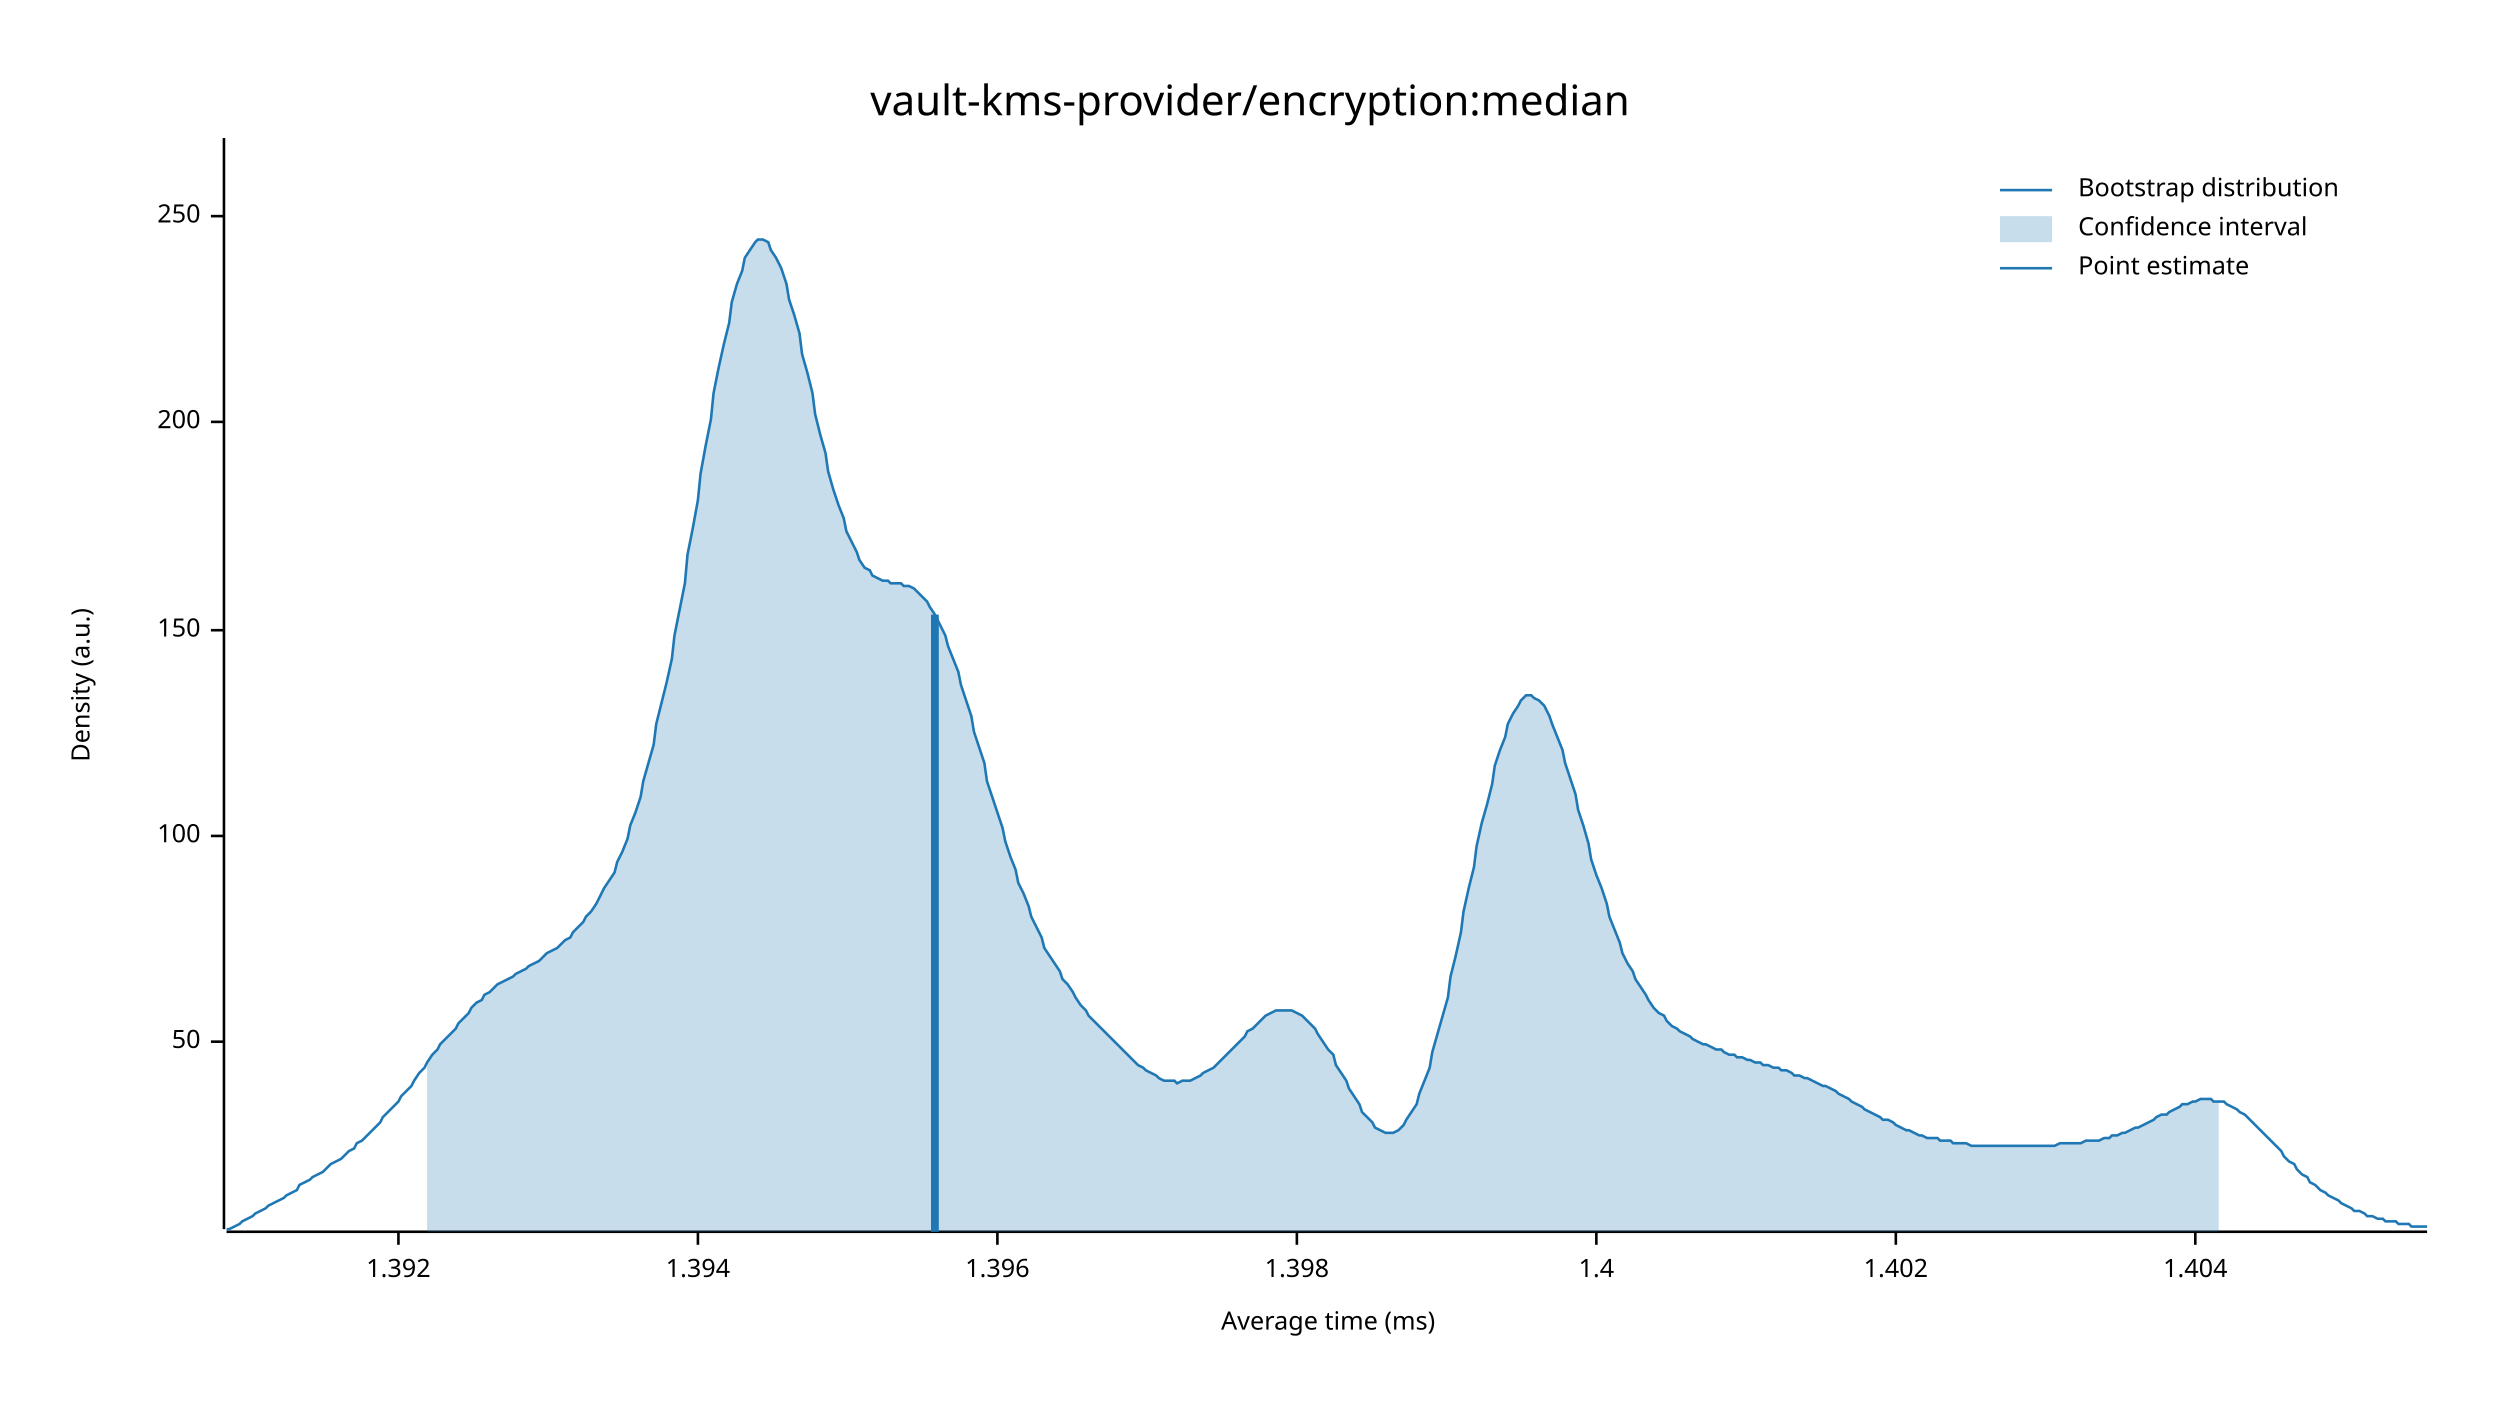
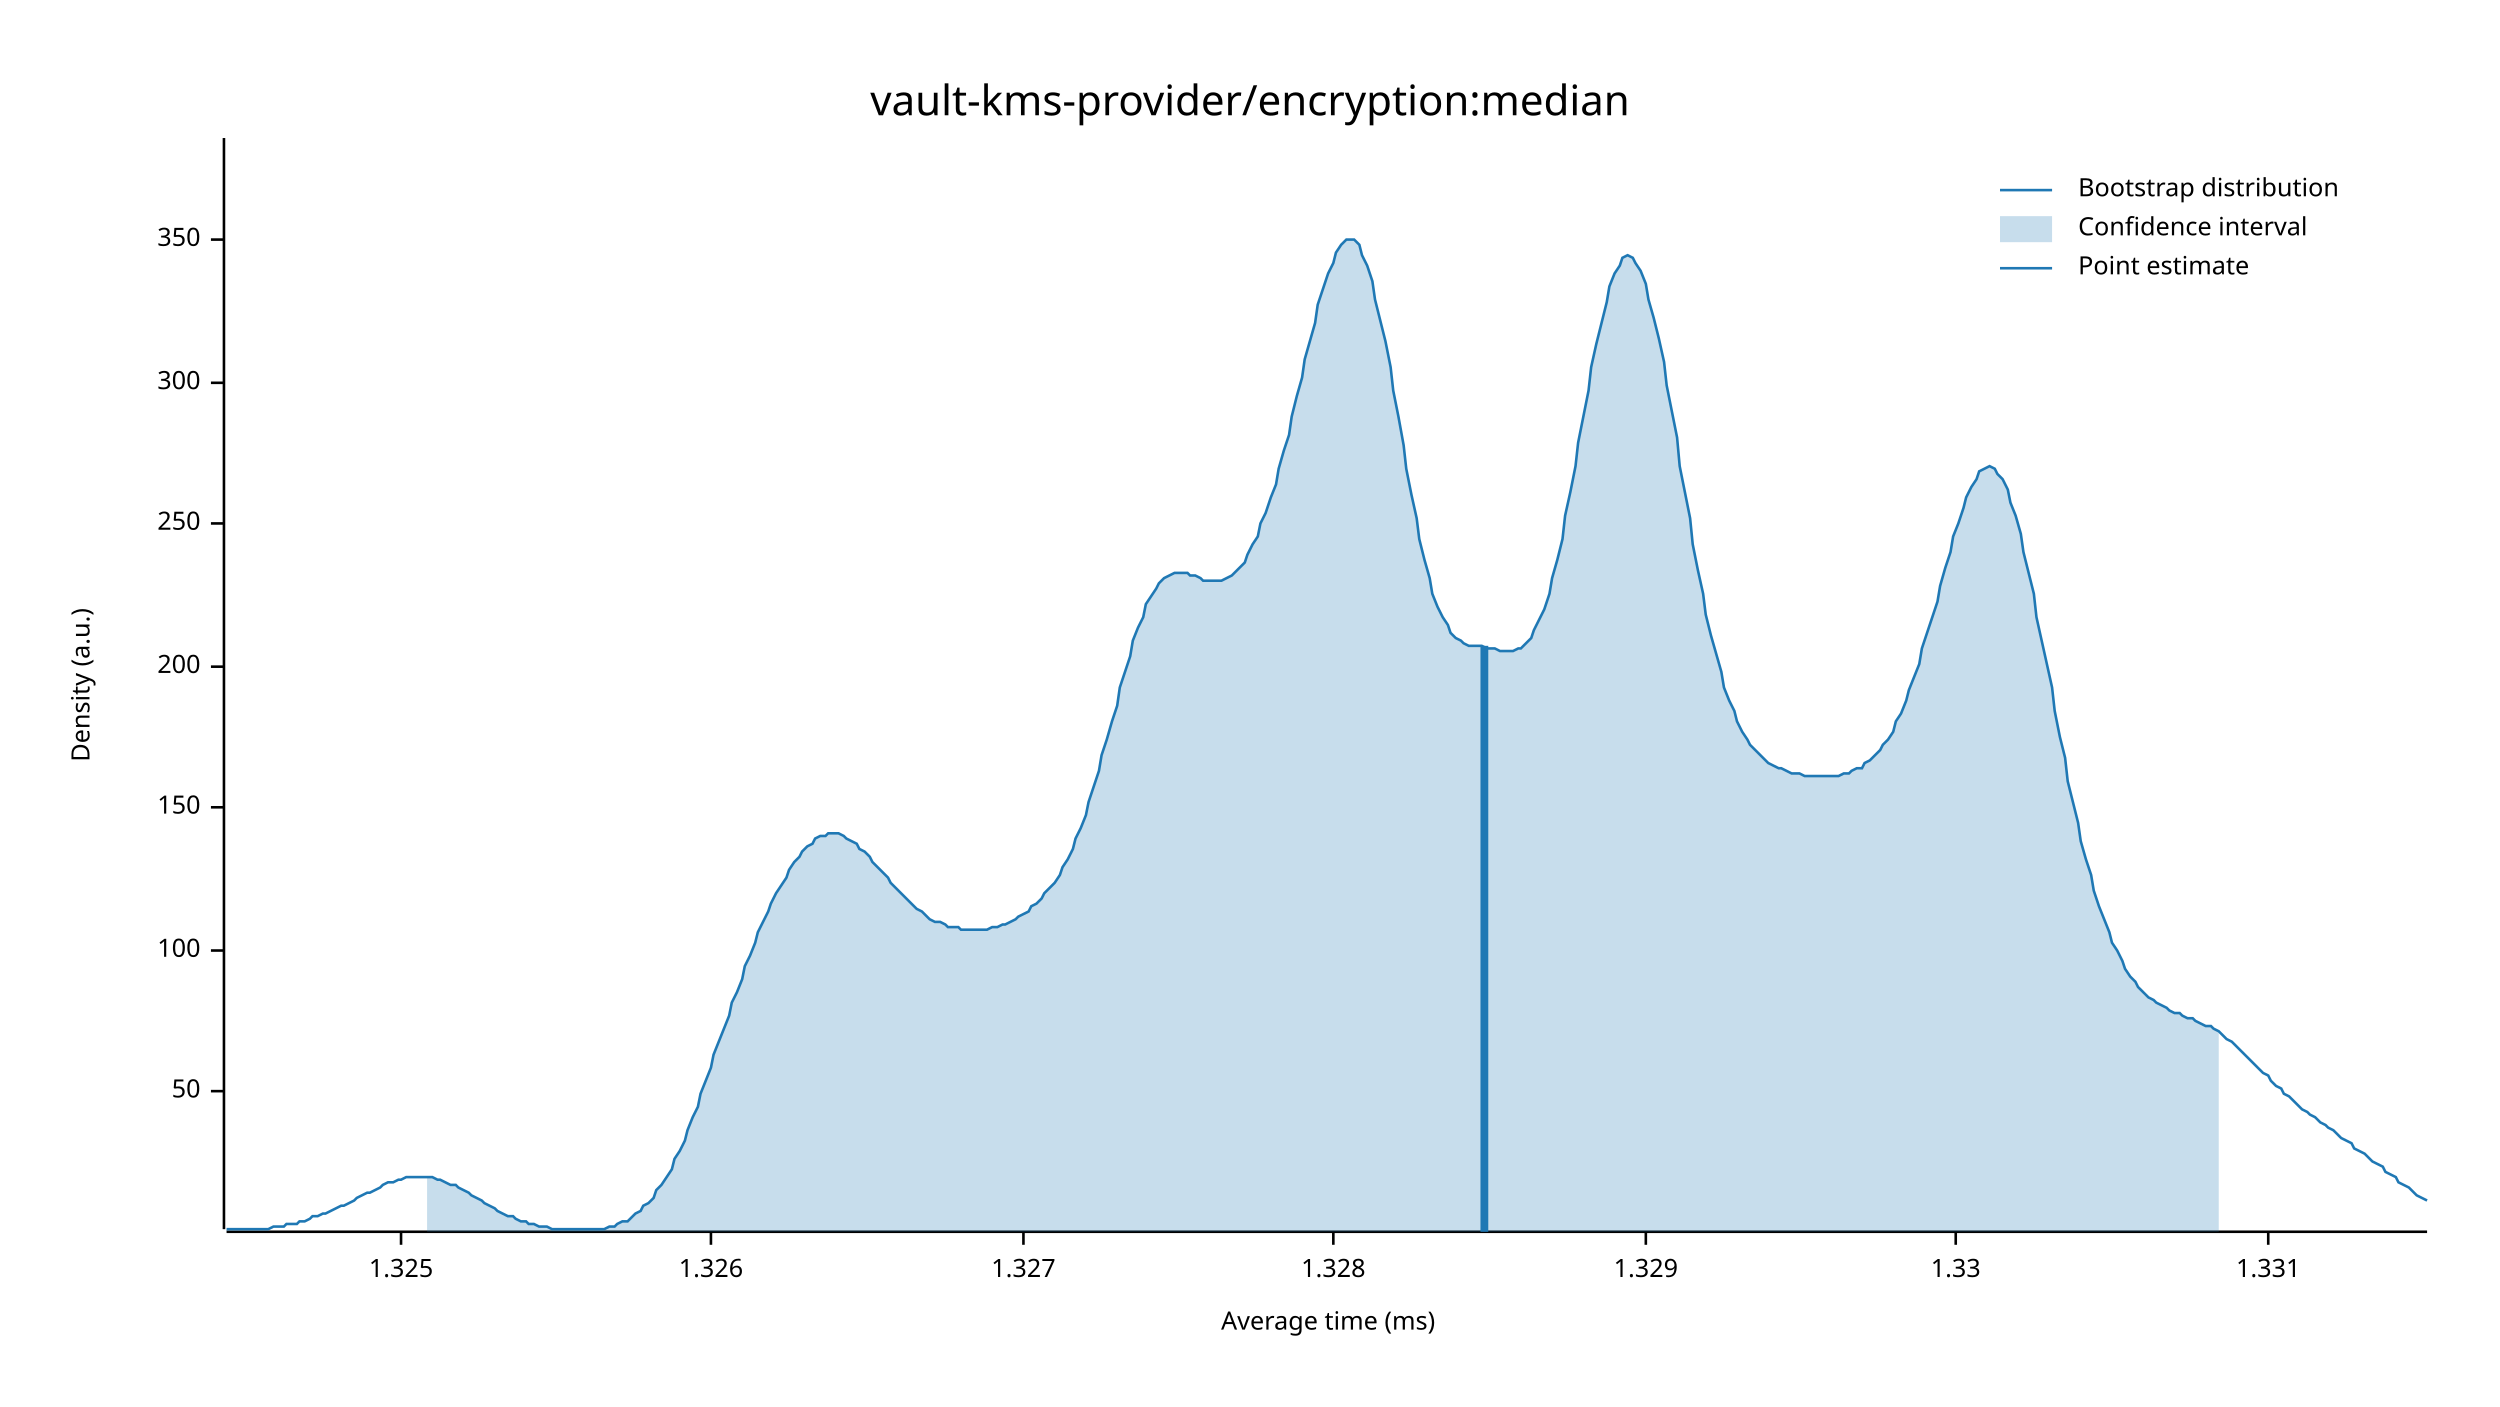
<svg xmlns="http://www.w3.org/2000/svg" width="960" height="540" viewBox="0 0 960 540">
  <text x="480" y="32" dy="0.76em" text-anchor="middle" font-family="sans-serif" font-size="16.129" opacity="1" fill="#000000">
vault-kms-provider/encryption:median
</text>
  <text x="27" y="263" dy="0.76em" text-anchor="middle" font-family="sans-serif" font-size="9.677" opacity="1" fill="#000000" transform="rotate(270, 27, 263)">
Density (a.u.)
</text>
  <text x="510" y="513" dy="-0.5ex" text-anchor="middle" font-family="sans-serif" font-size="9.677" opacity="1" fill="#000000">
Average time (ms)
</text>
  <polyline fill="none" opacity="1" stroke="#000000" stroke-width="1" points="86,53 86,472 " />
-   <text x="77" y="400" dy="0.5ex" text-anchor="end" font-family="sans-serif" font-size="9.677" opacity="1" fill="#000000">
+   <text x="77" y="419" dy="0.5ex" text-anchor="end" font-family="sans-serif" font-size="9.677" opacity="1" fill="#000000">
50
</text>
-   <polyline fill="none" opacity="1" stroke="#000000" stroke-width="1" points="81,400 86,400 " />
-   <text x="77" y="321" dy="0.5ex" text-anchor="end" font-family="sans-serif" font-size="9.677" opacity="1" fill="#000000">
+   <polyline fill="none" opacity="1" stroke="#000000" stroke-width="1" points="81,419 86,419 " />
+   <text x="77" y="365" dy="0.5ex" text-anchor="end" font-family="sans-serif" font-size="9.677" opacity="1" fill="#000000">
100
</text>
-   <polyline fill="none" opacity="1" stroke="#000000" stroke-width="1" points="81,321 86,321 " />
-   <text x="77" y="242" dy="0.5ex" text-anchor="end" font-family="sans-serif" font-size="9.677" opacity="1" fill="#000000">
+   <polyline fill="none" opacity="1" stroke="#000000" stroke-width="1" points="81,365 86,365 " />
+   <text x="77" y="310" dy="0.5ex" text-anchor="end" font-family="sans-serif" font-size="9.677" opacity="1" fill="#000000">
150
</text>
-   <polyline fill="none" opacity="1" stroke="#000000" stroke-width="1" points="81,242 86,242 " />
-   <text x="77" y="162" dy="0.5ex" text-anchor="end" font-family="sans-serif" font-size="9.677" opacity="1" fill="#000000">
+   <polyline fill="none" opacity="1" stroke="#000000" stroke-width="1" points="81,310 86,310 " />
+   <text x="77" y="256" dy="0.5ex" text-anchor="end" font-family="sans-serif" font-size="9.677" opacity="1" fill="#000000">
200
</text>
-   <polyline fill="none" opacity="1" stroke="#000000" stroke-width="1" points="81,162 86,162 " />
-   <text x="77" y="83" dy="0.5ex" text-anchor="end" font-family="sans-serif" font-size="9.677" opacity="1" fill="#000000">
+   <polyline fill="none" opacity="1" stroke="#000000" stroke-width="1" points="81,256 86,256 " />
+   <text x="77" y="201" dy="0.5ex" text-anchor="end" font-family="sans-serif" font-size="9.677" opacity="1" fill="#000000">
250
</text>
-   <polyline fill="none" opacity="1" stroke="#000000" stroke-width="1" points="81,83 86,83 " />
+   <polyline fill="none" opacity="1" stroke="#000000" stroke-width="1" points="81,201 86,201 " />
+   <text x="77" y="147" dy="0.5ex" text-anchor="end" font-family="sans-serif" font-size="9.677" opacity="1" fill="#000000">
+ 300
+ </text>
+   <polyline fill="none" opacity="1" stroke="#000000" stroke-width="1" points="81,147 86,147 " />
+   <text x="77" y="92" dy="0.5ex" text-anchor="end" font-family="sans-serif" font-size="9.677" opacity="1" fill="#000000">
+ 350
+ </text>
+   <polyline fill="none" opacity="1" stroke="#000000" stroke-width="1" points="81,92 86,92 " />
  <polyline fill="none" opacity="1" stroke="#000000" stroke-width="1" points="87,473 932,473 " />
-   <text x="153" y="483" dy="0.76em" text-anchor="middle" font-family="sans-serif" font-size="9.677" opacity="1" fill="#000000">
- 1.392
+   <text x="154" y="483" dy="0.76em" text-anchor="middle" font-family="sans-serif" font-size="9.677" opacity="1" fill="#000000">
+ 1.325
</text>
-   <polyline fill="none" opacity="1" stroke="#000000" stroke-width="1" points="153,473 153,478 " />
-   <text x="268" y="483" dy="0.76em" text-anchor="middle" font-family="sans-serif" font-size="9.677" opacity="1" fill="#000000">
- 1.394
+   <polyline fill="none" opacity="1" stroke="#000000" stroke-width="1" points="154,473 154,478 " />
+   <text x="273" y="483" dy="0.76em" text-anchor="middle" font-family="sans-serif" font-size="9.677" opacity="1" fill="#000000">
+ 1.326
</text>
-   <polyline fill="none" opacity="1" stroke="#000000" stroke-width="1" points="268,473 268,478 " />
-   <text x="383" y="483" dy="0.76em" text-anchor="middle" font-family="sans-serif" font-size="9.677" opacity="1" fill="#000000">
- 1.396
+   <polyline fill="none" opacity="1" stroke="#000000" stroke-width="1" points="273,473 273,478 " />
+   <text x="393" y="483" dy="0.76em" text-anchor="middle" font-family="sans-serif" font-size="9.677" opacity="1" fill="#000000">
+ 1.327
</text>
-   <polyline fill="none" opacity="1" stroke="#000000" stroke-width="1" points="383,473 383,478 " />
-   <text x="498" y="483" dy="0.76em" text-anchor="middle" font-family="sans-serif" font-size="9.677" opacity="1" fill="#000000">
- 1.398
+   <polyline fill="none" opacity="1" stroke="#000000" stroke-width="1" points="393,473 393,478 " />
+   <text x="512" y="483" dy="0.76em" text-anchor="middle" font-family="sans-serif" font-size="9.677" opacity="1" fill="#000000">
+ 1.328
</text>
-   <polyline fill="none" opacity="1" stroke="#000000" stroke-width="1" points="498,473 498,478 " />
-   <text x="613" y="483" dy="0.76em" text-anchor="middle" font-family="sans-serif" font-size="9.677" opacity="1" fill="#000000">
- 1.4
+   <polyline fill="none" opacity="1" stroke="#000000" stroke-width="1" points="512,473 512,478 " />
+   <text x="632" y="483" dy="0.76em" text-anchor="middle" font-family="sans-serif" font-size="9.677" opacity="1" fill="#000000">
+ 1.329
</text>
-   <polyline fill="none" opacity="1" stroke="#000000" stroke-width="1" points="613,473 613,478 " />
-   <text x="728" y="483" dy="0.76em" text-anchor="middle" font-family="sans-serif" font-size="9.677" opacity="1" fill="#000000">
- 1.402
+   <polyline fill="none" opacity="1" stroke="#000000" stroke-width="1" points="632,473 632,478 " />
+   <text x="751" y="483" dy="0.76em" text-anchor="middle" font-family="sans-serif" font-size="9.677" opacity="1" fill="#000000">
+ 1.33
</text>
-   <polyline fill="none" opacity="1" stroke="#000000" stroke-width="1" points="728,473 728,478 " />
-   <text x="843" y="483" dy="0.76em" text-anchor="middle" font-family="sans-serif" font-size="9.677" opacity="1" fill="#000000">
- 1.404
+   <polyline fill="none" opacity="1" stroke="#000000" stroke-width="1" points="751,473 751,478 " />
+   <text x="871" y="483" dy="0.76em" text-anchor="middle" font-family="sans-serif" font-size="9.677" opacity="1" fill="#000000">
+ 1.331
</text>
-   <polyline fill="none" opacity="1" stroke="#000000" stroke-width="1" points="843,473 843,478 " />
-   <polyline fill="none" opacity="1" stroke="#1F78B4" stroke-width="1" points="87,472 88,472 90,471 92,470 93,469 95,468 97,467 98,466 100,465 102,464 103,463 105,462 107,461 109,460 110,459 112,458 114,457 115,455 117,454 119,453 120,452 122,451 124,450 125,449 127,447 129,446 131,445 132,444 134,442 136,441 137,439 139,438 141,436 142,435 144,433 146,431 147,429 149,427 151,425 153,423 154,421 156,419 158,417 159,415 161,412 163,410 164,408 166,405 168,403 169,401 171,399 173,397 175,395 176,393 178,391 180,389 181,387 183,385 185,384 186,382 188,381 190,379 191,378 193,377 195,376 197,375 198,374 200,373 202,372 203,371 205,370 207,369 208,368 210,366 212,365 214,364 215,363 217,361 219,360 220,358 222,356 224,354 225,352 227,350 229,347 230,345 232,341 234,338 236,335 237,331 239,327 241,322 242,317 244,312 246,306 247,300 249,293 251,286 252,278 254,270 256,262 258,253 259,244 261,234 263,224 264,213 266,203 268,192 269,182 271,171 273,161 274,151 276,141 278,132 280,124 281,116 283,109 285,104 286,99 288,96 290,93 291,92 293,92 295,93 296,96 298,99 300,103 302,109 303,115 305,121 307,128 308,136 310,143 312,151 313,159 315,167 317,174 318,181 320,188 322,194 324,199 325,204 327,208 329,212 330,215 332,218 334,219 335,221 337,222 339,223 341,223 342,224 344,224 346,224 347,225 349,225 351,226 352,227 354,229 356,231 357,233 359,236 361,240 363,244 364,248 366,253 368,258 369,263 371,269 373,275 374,281 376,287 378,293 379,300 381,306 383,312 385,318 386,323 388,329 390,334 391,339 393,343 395,348 396,352 398,356 400,360 401,364 403,367 405,370 407,373 408,376 410,378 412,381 413,383 415,386 417,388 418,390 420,392 422,394 423,395 425,397 427,399 429,401 430,402 432,404 434,406 435,407 437,409 439,410 440,411 442,412 444,413 445,414 447,415 449,415 451,415 452,416 454,415 456,415 457,415 459,414 461,413 462,412 464,411 466,410 468,408 469,407 471,405 473,403 474,402 476,400 478,398 479,396 481,395 483,393 484,392 486,390 488,389 490,388 491,388 493,388 495,388 496,388 498,389 500,390 501,391 503,393 505,395 506,397 508,400 510,403 512,405 513,409 515,412 517,415 518,418 520,421 522,424 523,427 525,429 527,431 528,433 530,434 532,435 534,435 535,435 537,434 539,432 540,430 542,427 544,424 545,420 547,415 549,410 550,404 552,397 554,390 556,383 557,375 559,367 561,358 562,350 564,341 566,333 567,325 569,316 571,309 573,301 574,294 576,288 578,283 579,278 581,274 583,271 584,269 586,267 588,267 589,268 591,269 593,271 595,275 596,278 598,283 600,288 601,293 603,299 605,305 606,311 608,317 610,324 611,330 613,336 615,341 617,347 618,352 620,357 622,362 623,366 625,370 627,373 628,376 630,379 632,382 633,384 635,387 637,389 639,390 640,392 642,394 644,395 645,396 647,397 649,398 650,399 652,400 654,401 655,401 657,402 659,403 661,403 662,404 664,405 666,405 667,406 669,406 671,407 672,407 674,408 676,408 677,409 679,409 681,410 683,410 684,411 686,411 688,412 689,413 691,413 693,414 694,414 696,415 698,416 700,417 701,417 703,418 705,419 706,420 708,421 710,422 711,423 713,424 715,425 716,426 718,427 720,428 722,429 723,430 725,430 727,431 728,432 730,433 732,434 733,434 735,435 737,436 738,436 740,437 742,437 744,437 745,438 747,438 749,438 750,439 752,439 754,439 755,439 757,440 759,440 760,440 762,440 764,440 766,440 767,440 769,440 771,440 772,440 774,440 776,440 777,440 779,440 781,440 782,440 784,440 786,440 788,440 789,440 791,439 793,439 794,439 796,439 798,439 799,439 801,438 803,438 804,438 806,438 808,437 810,437 811,436 813,436 815,435 816,435 818,434 820,433 821,433 823,432 825,431 827,430 828,429 830,428 832,428 833,427 835,426 837,425 838,424 840,424 842,423 843,423 845,422 847,422 849,422 850,423 852,423 854,423 855,424 857,425 859,426 860,427 862,428 864,430 865,431 867,433 869,435 871,437 872,438 874,440 876,442 877,444 879,446 881,447 882,449 884,451 886,452 887,454 889,455 891,457 893,458 894,459 896,460 898,461 899,462 901,463 903,464 904,465 906,465 908,466 909,467 911,467 913,468 915,468 916,469 918,469 920,469 921,470 923,470 925,470 926,471 928,471 930,471 932,471 " />
-   <polygon opacity="0.25" fill="#1F78B4" points="164,408 166,405 168,403 169,401 171,399 173,397 175,395 176,393 178,391 180,389 181,387 183,385 185,384 186,382 188,381 190,379 191,378 193,377 195,376 197,375 198,374 200,373 202,372 203,371 205,370 207,369 208,368 210,366 212,365 214,364 215,363 217,361 219,360 220,358 222,356 224,354 225,352 227,350 229,347 230,345 232,341 234,338 236,335 237,331 239,327 241,322 242,317 244,312 246,306 247,300 249,293 251,286 252,278 254,270 256,262 258,253 259,244 261,234 263,224 264,213 266,203 268,192 269,182 271,171 273,161 274,151 276,141 278,132 280,124 281,116 283,109 285,104 286,99 288,96 290,93 291,92 293,92 295,93 296,96 298,99 300,103 302,109 303,115 305,121 307,128 308,136 310,143 312,151 313,159 315,167 317,174 318,181 320,188 322,194 324,199 325,204 327,208 329,212 330,215 332,218 334,219 335,221 337,222 339,223 341,223 342,224 344,224 346,224 347,225 349,225 351,226 352,227 354,229 356,231 357,233 359,236 361,240 363,244 364,248 366,253 368,258 369,263 371,269 373,275 374,281 376,287 378,293 379,300 381,306 383,312 385,318 386,323 388,329 390,334 391,339 393,343 395,348 396,352 398,356 400,360 401,364 403,367 405,370 407,373 408,376 410,378 412,381 413,383 415,386 417,388 418,390 420,392 422,394 423,395 425,397 427,399 429,401 430,402 432,404 434,406 435,407 437,409 439,410 440,411 442,412 444,413 445,414 447,415 449,415 451,415 452,416 454,415 456,415 457,415 459,414 461,413 462,412 464,411 466,410 468,408 469,407 471,405 473,403 474,402 476,400 478,398 479,396 481,395 483,393 484,392 486,390 488,389 490,388 491,388 493,388 495,388 496,388 498,389 500,390 501,391 503,393 505,395 506,397 508,400 510,403 512,405 513,409 515,412 517,415 518,418 520,421 522,424 523,427 525,429 527,431 528,433 530,434 532,435 534,435 535,435 537,434 539,432 540,430 542,427 544,424 545,420 547,415 549,410 550,404 552,397 554,390 556,383 557,375 559,367 561,358 562,350 564,341 566,333 567,325 569,316 571,309 573,301 574,294 576,288 578,283 579,278 581,274 583,271 584,269 586,267 588,267 589,268 591,269 593,271 595,275 596,278 598,283 600,288 601,293 603,299 605,305 606,311 608,317 610,324 611,330 613,336 615,341 617,347 618,352 620,357 622,362 623,366 625,370 627,373 628,376 630,379 632,382 633,384 635,387 637,389 639,390 640,392 642,394 644,395 645,396 647,397 649,398 650,399 652,400 654,401 655,401 657,402 659,403 661,403 662,404 664,405 666,405 667,406 669,406 671,407 672,407 674,408 676,408 677,409 679,409 681,410 683,410 684,411 686,411 688,412 689,413 691,413 693,414 694,414 696,415 698,416 700,417 701,417 703,418 705,419 706,420 708,421 710,422 711,423 713,424 715,425 716,426 718,427 720,428 722,429 723,430 725,430 727,431 728,432 730,433 732,434 733,434 735,435 737,436 738,436 740,437 742,437 744,437 745,438 747,438 749,438 750,439 752,439 754,439 755,439 757,440 759,440 760,440 762,440 764,440 766,440 767,440 769,440 771,440 772,440 774,440 776,440 777,440 779,440 781,440 782,440 784,440 786,440 788,440 789,440 791,439 793,439 794,439 796,439 798,439 799,439 801,438 803,438 804,438 806,438 808,437 810,437 811,436 813,436 815,435 816,435 818,434 820,433 821,433 823,432 825,431 827,430 828,429 830,428 832,428 833,427 835,426 837,425 838,424 840,424 842,423 843,423 845,422 847,422 849,422 850,423 852,423 852,473 164,473 " />
-   <polyline fill="none" opacity="1" stroke="#1F78B4" stroke-width="3" points="359,473 359,236 " />
+   <polyline fill="none" opacity="1" stroke="#000000" stroke-width="1" points="871,473 871,478 " />
+   <polyline fill="none" opacity="1" stroke="#1F78B4" stroke-width="1" points="87,472 88,472 90,472 92,472 93,472 95,472 97,472 98,472 100,472 102,472 103,472 105,471 107,471 109,471 110,470 112,470 114,470 115,469 117,469 119,468 120,467 122,467 124,466 125,466 127,465 129,464 131,463 132,463 134,462 136,461 137,460 139,459 141,458 142,458 144,457 146,456 147,455 149,454 151,454 153,453 154,453 156,452 158,452 159,452 161,452 163,452 164,452 166,452 168,453 169,453 171,454 173,455 175,455 176,456 178,457 180,458 181,459 183,460 185,461 186,462 188,463 190,464 191,465 193,466 195,467 197,467 198,468 200,469 202,469 203,470 205,470 207,471 208,471 210,471 212,472 214,472 215,472 217,472 219,472 220,472 222,472 224,472 225,472 227,472 229,472 230,472 232,472 234,471 236,471 237,470 239,469 241,469 242,468 244,466 246,465 247,463 249,462 251,460 252,457 254,455 256,452 258,449 259,445 261,442 263,438 264,434 266,429 268,425 269,420 271,415 273,410 274,405 276,400 278,395 280,390 281,385 283,381 285,376 286,371 288,367 290,362 291,358 293,354 295,350 296,347 298,343 300,340 302,337 303,334 305,331 307,329 308,327 310,325 312,324 313,322 315,321 317,321 318,320 320,320 322,320 324,321 325,322 327,323 329,324 330,326 332,327 334,329 335,331 337,333 339,335 341,337 342,339 344,341 346,343 347,344 349,346 351,348 352,349 354,350 356,352 357,353 359,354 361,354 363,355 364,356 366,356 368,356 369,357 371,357 373,357 374,357 376,357 378,357 379,357 381,356 383,356 385,355 386,355 388,354 390,353 391,352 393,351 395,350 396,348 398,347 400,345 401,343 403,341 405,339 407,336 408,333 410,330 412,326 413,322 415,318 417,313 418,308 420,302 422,296 423,290 425,284 427,277 429,271 430,264 432,258 434,252 435,246 437,241 439,237 440,232 442,229 444,226 445,224 447,222 449,221 451,220 452,220 454,220 456,220 457,221 459,221 461,222 462,223 464,223 466,223 468,223 469,223 471,222 473,221 474,220 476,218 478,216 479,213 481,209 483,206 484,201 486,197 488,191 490,186 491,180 493,173 495,167 496,160 498,152 500,145 501,138 503,131 505,124 506,117 508,111 510,105 512,101 513,97 515,94 517,92 518,92 520,92 522,94 523,98 525,102 527,108 528,115 530,123 532,131 534,141 535,150 537,160 539,171 540,180 542,190 544,199 545,207 547,215 549,222 550,228 552,233 554,237 556,240 557,243 559,245 561,246 562,247 564,248 566,248 567,248 569,248 571,249 573,249 574,249 576,250 578,250 579,250 581,250 583,249 584,249 586,247 588,245 589,242 591,238 593,234 595,228 596,222 598,215 600,207 601,198 603,189 605,179 606,170 608,160 610,150 611,141 613,132 615,124 617,116 618,110 620,105 622,102 623,99 625,98 627,99 628,101 630,104 632,109 633,115 635,122 637,130 639,139 640,148 642,158 644,168 645,179 647,189 649,199 650,209 652,219 654,228 655,236 657,244 659,251 661,258 662,264 664,269 666,273 667,277 669,281 671,284 672,286 674,288 676,290 677,291 679,293 681,294 683,295 684,295 686,296 688,297 689,297 691,297 693,298 694,298 696,298 698,298 700,298 701,298 703,298 705,298 706,298 708,297 710,297 711,296 713,295 715,295 716,293 718,292 720,290 722,288 723,286 725,284 727,281 728,277 730,274 732,269 733,265 735,260 737,255 738,249 740,243 742,237 744,231 745,225 747,218 749,212 750,206 752,201 754,195 755,191 757,187 759,184 760,181 762,180 764,179 766,180 767,182 769,184 771,188 772,193 774,198 776,205 777,212 779,220 781,228 782,237 784,246 786,255 788,264 789,273 791,283 793,291 794,300 796,308 798,316 799,323 801,330 803,336 804,342 806,348 808,353 810,358 811,362 813,365 815,369 816,372 818,375 820,377 821,379 823,381 825,383 827,384 828,385 830,386 832,387 833,388 835,389 837,389 838,390 840,391 842,391 843,392 845,393 847,394 849,394 850,395 852,396 854,398 855,399 857,400 859,402 860,403 862,405 864,407 865,408 867,410 869,412 871,413 872,415 874,417 876,418 877,420 879,421 881,423 882,424 884,426 886,427 887,428 889,429 891,431 893,432 894,433 896,434 898,436 899,437 901,438 903,439 904,441 906,442 908,443 909,444 911,446 913,447 915,448 916,450 918,451 920,452 921,454 923,455 925,456 926,457 928,459 930,460 932,461 " />
+   <polygon opacity="0.25" fill="#1F78B4" points="164,452 166,452 168,453 169,453 171,454 173,455 175,455 176,456 178,457 180,458 181,459 183,460 185,461 186,462 188,463 190,464 191,465 193,466 195,467 197,467 198,468 200,469 202,469 203,470 205,470 207,471 208,471 210,471 212,472 214,472 215,472 217,472 219,472 220,472 222,472 224,472 225,472 227,472 229,472 230,472 232,472 234,471 236,471 237,470 239,469 241,469 242,468 244,466 246,465 247,463 249,462 251,460 252,457 254,455 256,452 258,449 259,445 261,442 263,438 264,434 266,429 268,425 269,420 271,415 273,410 274,405 276,400 278,395 280,390 281,385 283,381 285,376 286,371 288,367 290,362 291,358 293,354 295,350 296,347 298,343 300,340 302,337 303,334 305,331 307,329 308,327 310,325 312,324 313,322 315,321 317,321 318,320 320,320 322,320 324,321 325,322 327,323 329,324 330,326 332,327 334,329 335,331 337,333 339,335 341,337 342,339 344,341 346,343 347,344 349,346 351,348 352,349 354,350 356,352 357,353 359,354 361,354 363,355 364,356 366,356 368,356 369,357 371,357 373,357 374,357 376,357 378,357 379,357 381,356 383,356 385,355 386,355 388,354 390,353 391,352 393,351 395,350 396,348 398,347 400,345 401,343 403,341 405,339 407,336 408,333 410,330 412,326 413,322 415,318 417,313 418,308 420,302 422,296 423,290 425,284 427,277 429,271 430,264 432,258 434,252 435,246 437,241 439,237 440,232 442,229 444,226 445,224 447,222 449,221 451,220 452,220 454,220 456,220 457,221 459,221 461,222 462,223 464,223 466,223 468,223 469,223 471,222 473,221 474,220 476,218 478,216 479,213 481,209 483,206 484,201 486,197 488,191 490,186 491,180 493,173 495,167 496,160 498,152 500,145 501,138 503,131 505,124 506,117 508,111 510,105 512,101 513,97 515,94 517,92 518,92 520,92 522,94 523,98 525,102 527,108 528,115 530,123 532,131 534,141 535,150 537,160 539,171 540,180 542,190 544,199 545,207 547,215 549,222 550,228 552,233 554,237 556,240 557,243 559,245 561,246 562,247 564,248 566,248 567,248 569,248 571,249 573,249 574,249 576,250 578,250 579,250 581,250 583,249 584,249 586,247 588,245 589,242 591,238 593,234 595,228 596,222 598,215 600,207 601,198 603,189 605,179 606,170 608,160 610,150 611,141 613,132 615,124 617,116 618,110 620,105 622,102 623,99 625,98 627,99 628,101 630,104 632,109 633,115 635,122 637,130 639,139 640,148 642,158 644,168 645,179 647,189 649,199 650,209 652,219 654,228 655,236 657,244 659,251 661,258 662,264 664,269 666,273 667,277 669,281 671,284 672,286 674,288 676,290 677,291 679,293 681,294 683,295 684,295 686,296 688,297 689,297 691,297 693,298 694,298 696,298 698,298 700,298 701,298 703,298 705,298 706,298 708,297 710,297 711,296 713,295 715,295 716,293 718,292 720,290 722,288 723,286 725,284 727,281 728,277 730,274 732,269 733,265 735,260 737,255 738,249 740,243 742,237 744,231 745,225 747,218 749,212 750,206 752,201 754,195 755,191 757,187 759,184 760,181 762,180 764,179 766,180 767,182 769,184 771,188 772,193 774,198 776,205 777,212 779,220 781,228 782,237 784,246 786,255 788,264 789,273 791,283 793,291 794,300 796,308 798,316 799,323 801,330 803,336 804,342 806,348 808,353 810,358 811,362 813,365 815,369 816,372 818,375 820,377 821,379 823,381 825,383 827,384 828,385 830,386 832,387 833,388 835,389 837,389 838,390 840,391 842,391 843,392 845,393 847,394 849,394 850,395 852,396 852,473 164,473 " />
+   <polyline fill="none" opacity="1" stroke="#1F78B4" stroke-width="3" points="570,473 570,248 " />
  <text x="798" y="68" dy="0.76em" text-anchor="start" font-family="sans-serif" font-size="9.677" opacity="1" fill="#000000">
Bootstrap distribution
</text>
  <text x="798" y="83" dy="0.76em" text-anchor="start" font-family="sans-serif" font-size="9.677" opacity="1" fill="#000000">
Confidence interval
</text>
  <text x="798" y="98" dy="0.76em" text-anchor="start" font-family="sans-serif" font-size="9.677" opacity="1" fill="#000000">
Point estimate
</text>
  <polyline fill="none" opacity="1" stroke="#1F78B4" stroke-width="1" points="768,73 788,73 " />
  <rect x="768" y="83" width="20" height="10" opacity="0.25" fill="#1F78B4" stroke="none" />
  <polyline fill="none" opacity="1" stroke="#1F78B4" stroke-width="1" points="768,103 788,103 " />
</svg>
